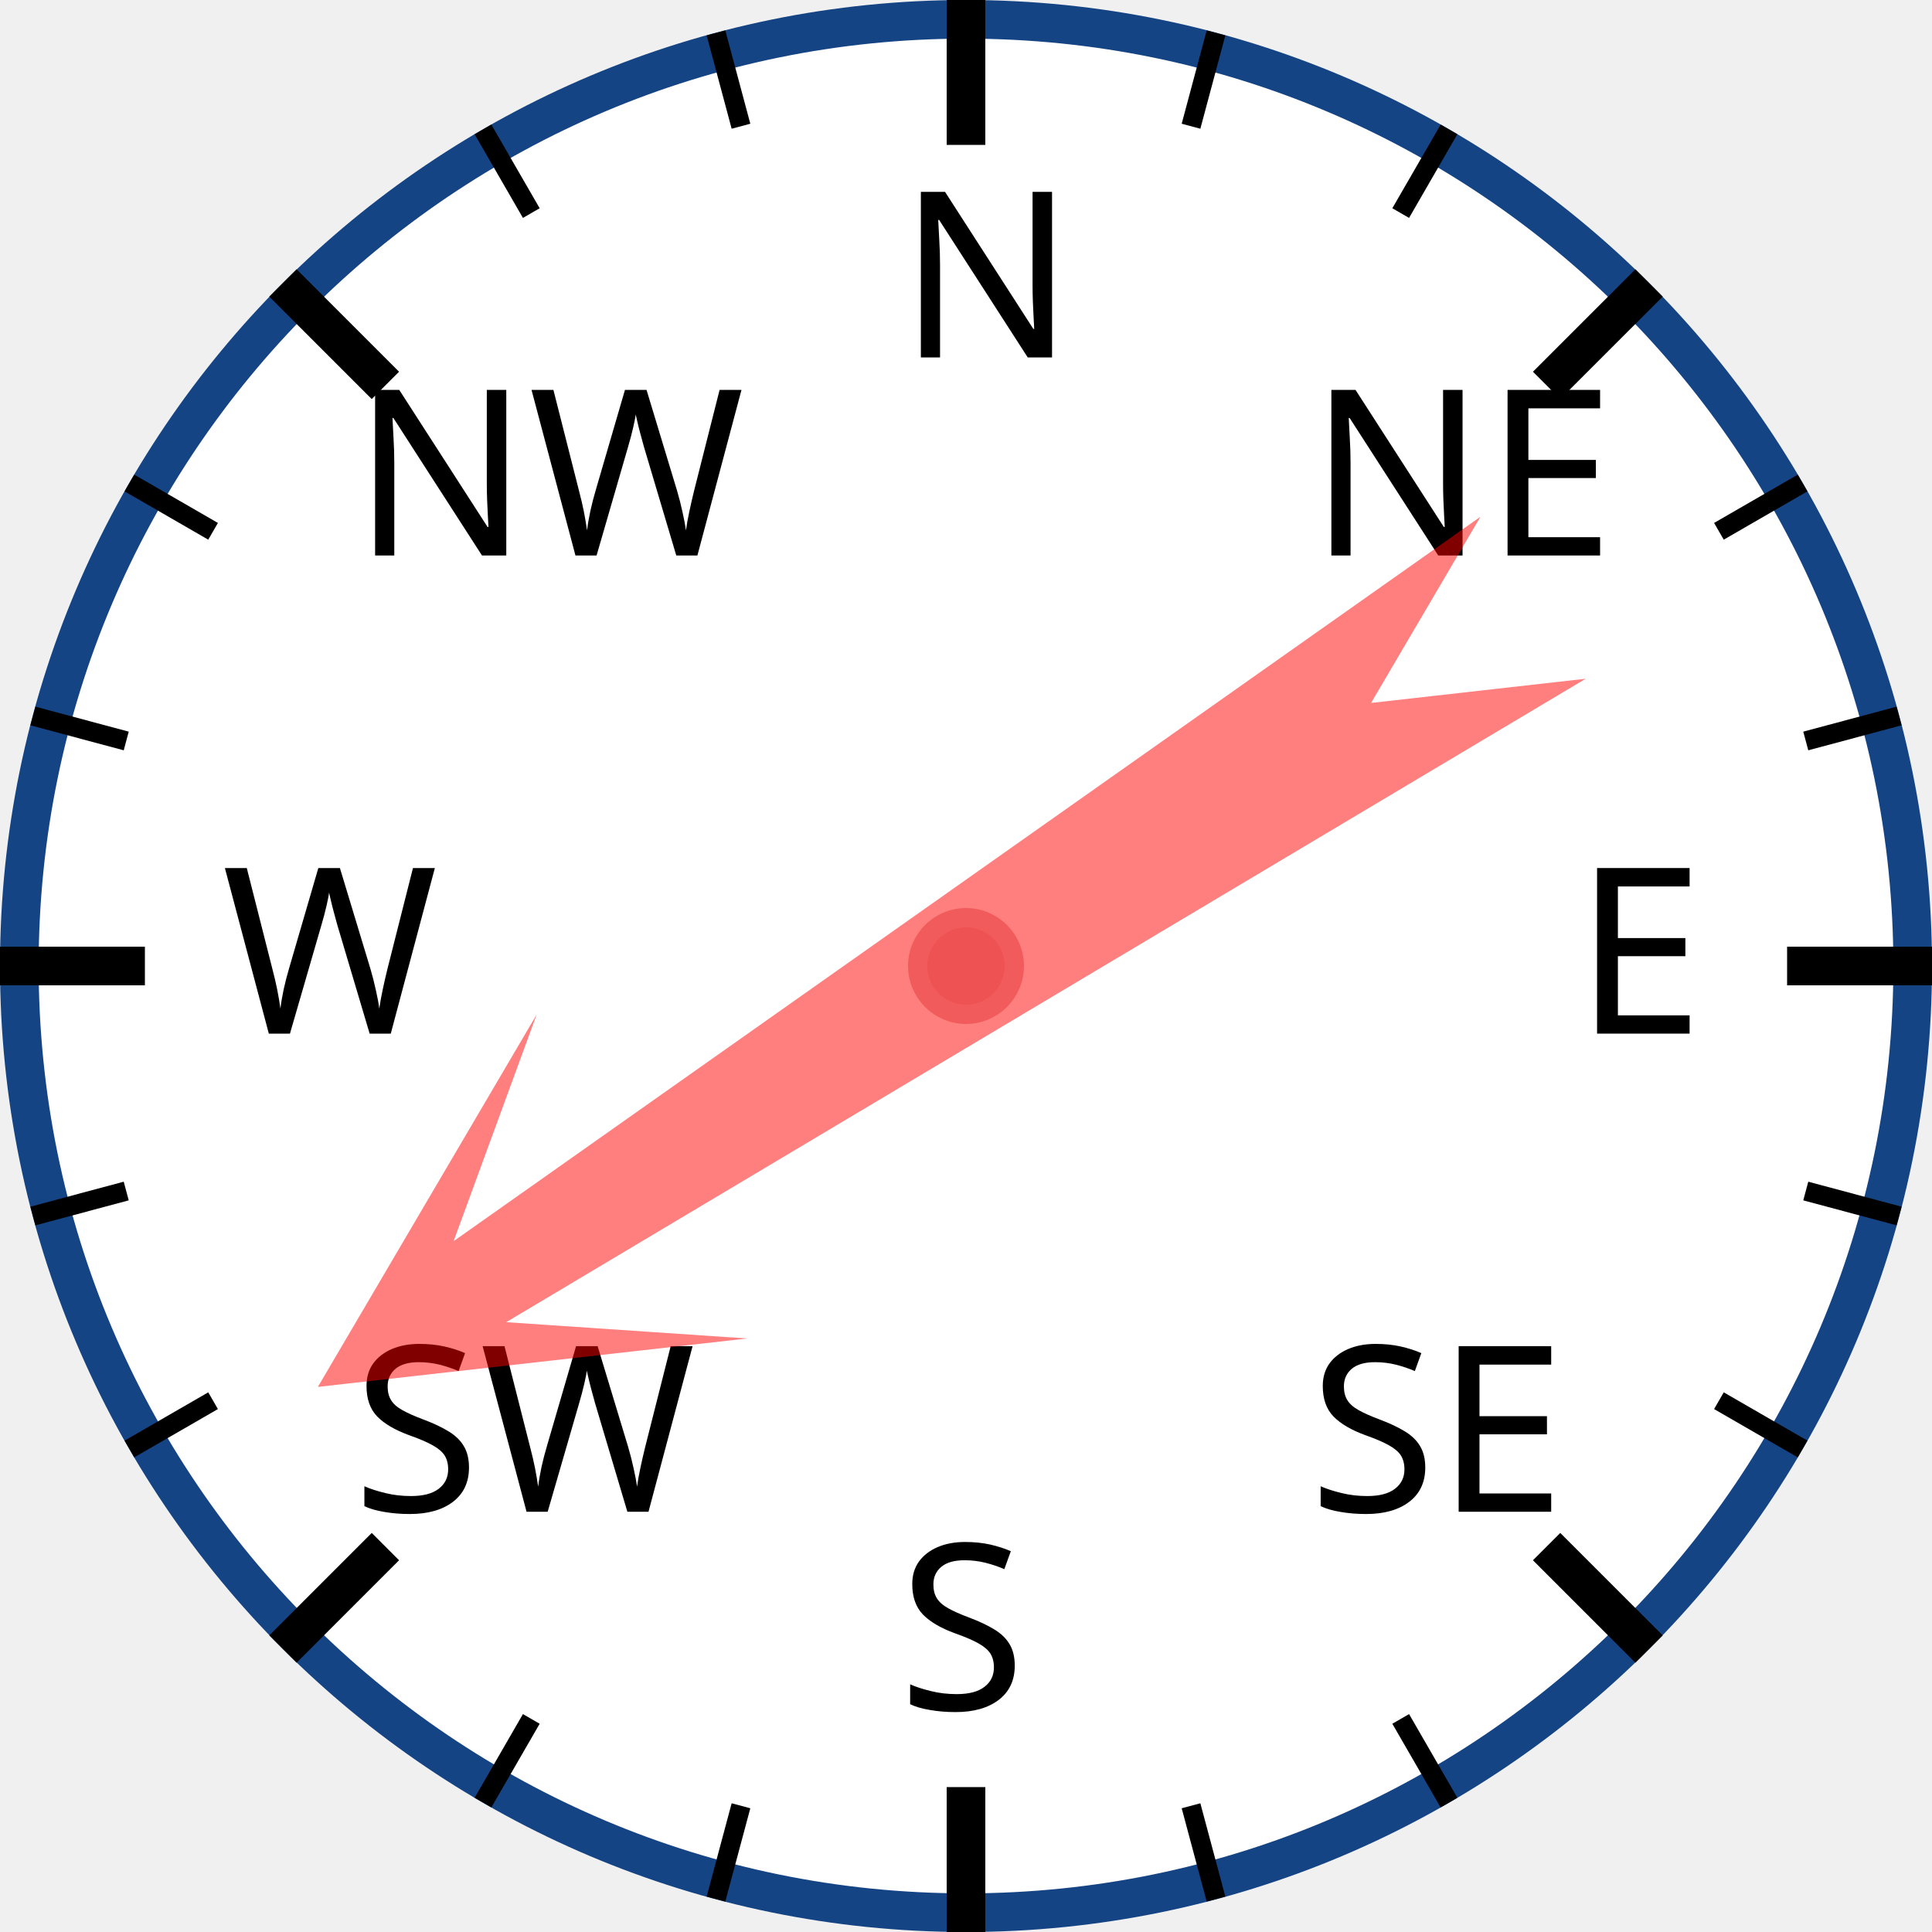
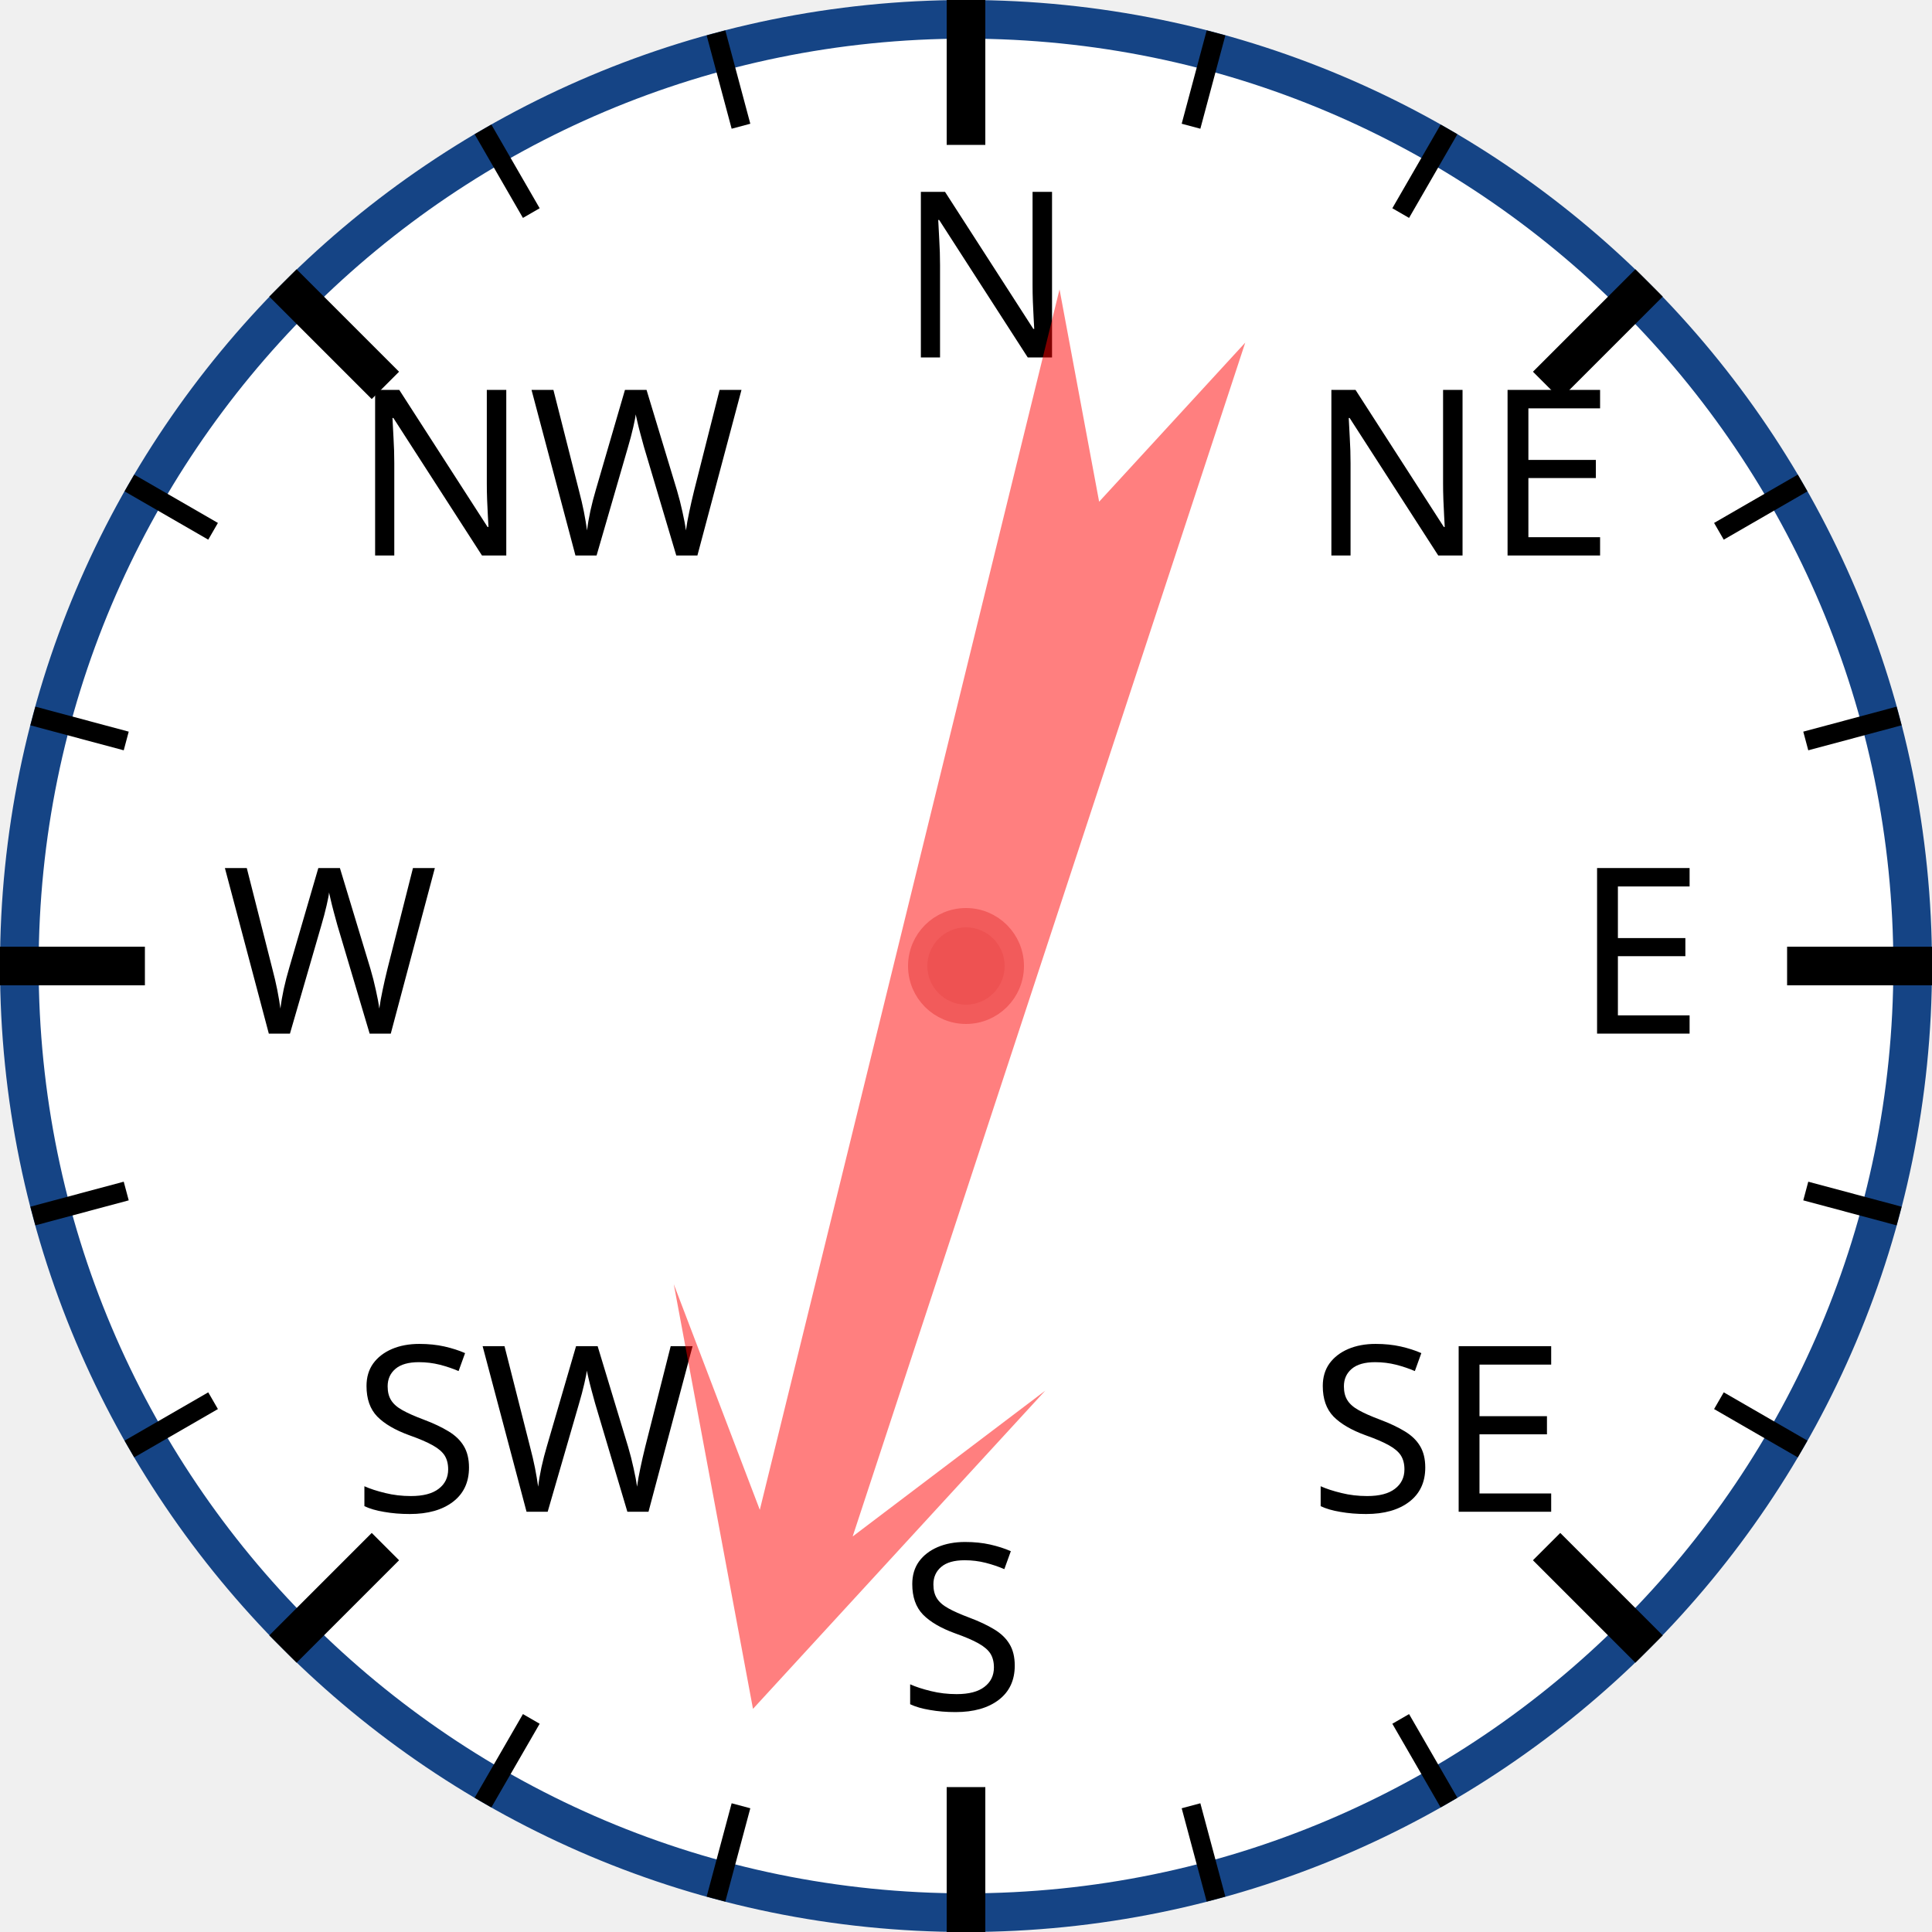
<svg xmlns="http://www.w3.org/2000/svg" width="120px" height="120px" viewBox="0 0 200 200">
  <circle cx="100" cy="100" r="98" style="fill: white; stroke: #154485; stroke-width: 4;" />
  <text x="93.0" y="37.0" style="font-family: sans-serif; font-size: 18pt;">N</text>
  <line x1="100.0" y1="0.0" x2="100.0" y2="15.0" style="stroke: black; stroke-width: 4;" />
  <line x1="74.118" y1="3.407" x2="76.706" y2="13.067" style="stroke: black; stroke-width: 2;" />
  <line x1="50" y1="13.397" x2="55" y2="22.058" style="stroke: black; stroke-width: 2;" />
  <text x="36.503" y="57.503" style="font-family: sans-serif; font-size: 18pt;">NW</text>
  <line x1="29.289" y1="29.289" x2="39.896" y2="39.896" style="stroke: black; stroke-width: 4;" />
  <line x1="13.397" y1="50" x2="22.058" y2="55" style="stroke: black; stroke-width: 2;" />
  <line x1="3.407" y1="74.118" x2="13.067" y2="76.706" style="stroke: black; stroke-width: 2;" />
  <text x="23.0" y="107.0" style="font-family: sans-serif; font-size: 18pt;">W</text>
  <line x1="0.0" y1="100.0" x2="15.0" y2="100.0" style="stroke: black; stroke-width: 4;" />
  <line x1="3.407" y1="125.882" x2="13.067" y2="123.294" style="stroke: black; stroke-width: 2;" />
  <line x1="13.397" y1="150" x2="22.058" y2="145" style="stroke: black; stroke-width: 2;" />
  <text x="36.503" y="156.497" style="font-family: sans-serif; font-size: 18pt;">SW</text>
  <line x1="29.289" y1="170.711" x2="39.896" y2="160.104" style="stroke: black; stroke-width: 4;" />
  <line x1="50" y1="186.603" x2="55" y2="177.942" style="stroke: black; stroke-width: 2;" />
  <line x1="74.118" y1="196.593" x2="76.706" y2="186.933" style="stroke: black; stroke-width: 2;" />
  <text x="93" y="177.0" style="font-family: sans-serif; font-size: 18pt;">S</text>
  <line x1="100" y1="200.0" x2="100" y2="185.0" style="stroke: black; stroke-width: 4;" />
  <line x1="125.882" y1="196.593" x2="123.294" y2="186.933" style="stroke: black; stroke-width: 2;" />
  <line x1="150.0" y1="186.603" x2="145.0" y2="177.942" style="stroke: black; stroke-width: 2;" />
  <text x="135.497" y="156.497" style="font-family: sans-serif; font-size: 18pt;">SE</text>
  <line x1="170.711" y1="170.711" x2="160.104" y2="160.104" style="stroke: black; stroke-width: 4;" />
  <line x1="186.603" y1="150" x2="177.942" y2="145" style="stroke: black; stroke-width: 2;" />
  <line x1="196.593" y1="125.882" x2="186.933" y2="123.294" style="stroke: black; stroke-width: 2;" />
  <text x="163.0" y="107" style="font-family: sans-serif; font-size: 18pt;">E</text>
  <line x1="200.0" y1="100" x2="185.0" y2="100" style="stroke: black; stroke-width: 4;" />
  <line x1="196.593" y1="74.118" x2="186.933" y2="76.706" style="stroke: black; stroke-width: 2;" />
  <line x1="186.603" y1="50" x2="177.942" y2="55" style="stroke: black; stroke-width: 2;" />
  <text x="135.497" y="57.503" style="font-family: sans-serif; font-size: 18pt;">NE</text>
  <line x1="170.711" y1="29.289" x2="160.104" y2="39.896" style="stroke: black; stroke-width: 4;" />
  <line x1="150" y1="13.397" x2="145" y2="22.058" style="stroke: black; stroke-width: 2;" />
  <line x1="125.882" y1="3.407" x2="123.294" y2="13.067" style="stroke: black; stroke-width: 2;" />
-   <polygon points="100 20 120 60 105 40 110 170 100 150 90 170 95 40 80 60" style="fill: red; fill-opacity: 0.5;" transform="rotate(237,100,100)" />
+   <polygon points="100 20 120 60 105 40 110 170 100 150 90 170 95 40 80 60" style="fill: red; fill-opacity: 0.5;" transform="rotate(196,100,100)" />
  <circle cx="100" cy="100" r="5" style="fill: #EE5252; stroke: #F25B5B; stroke-width: 2;" />
</svg>
